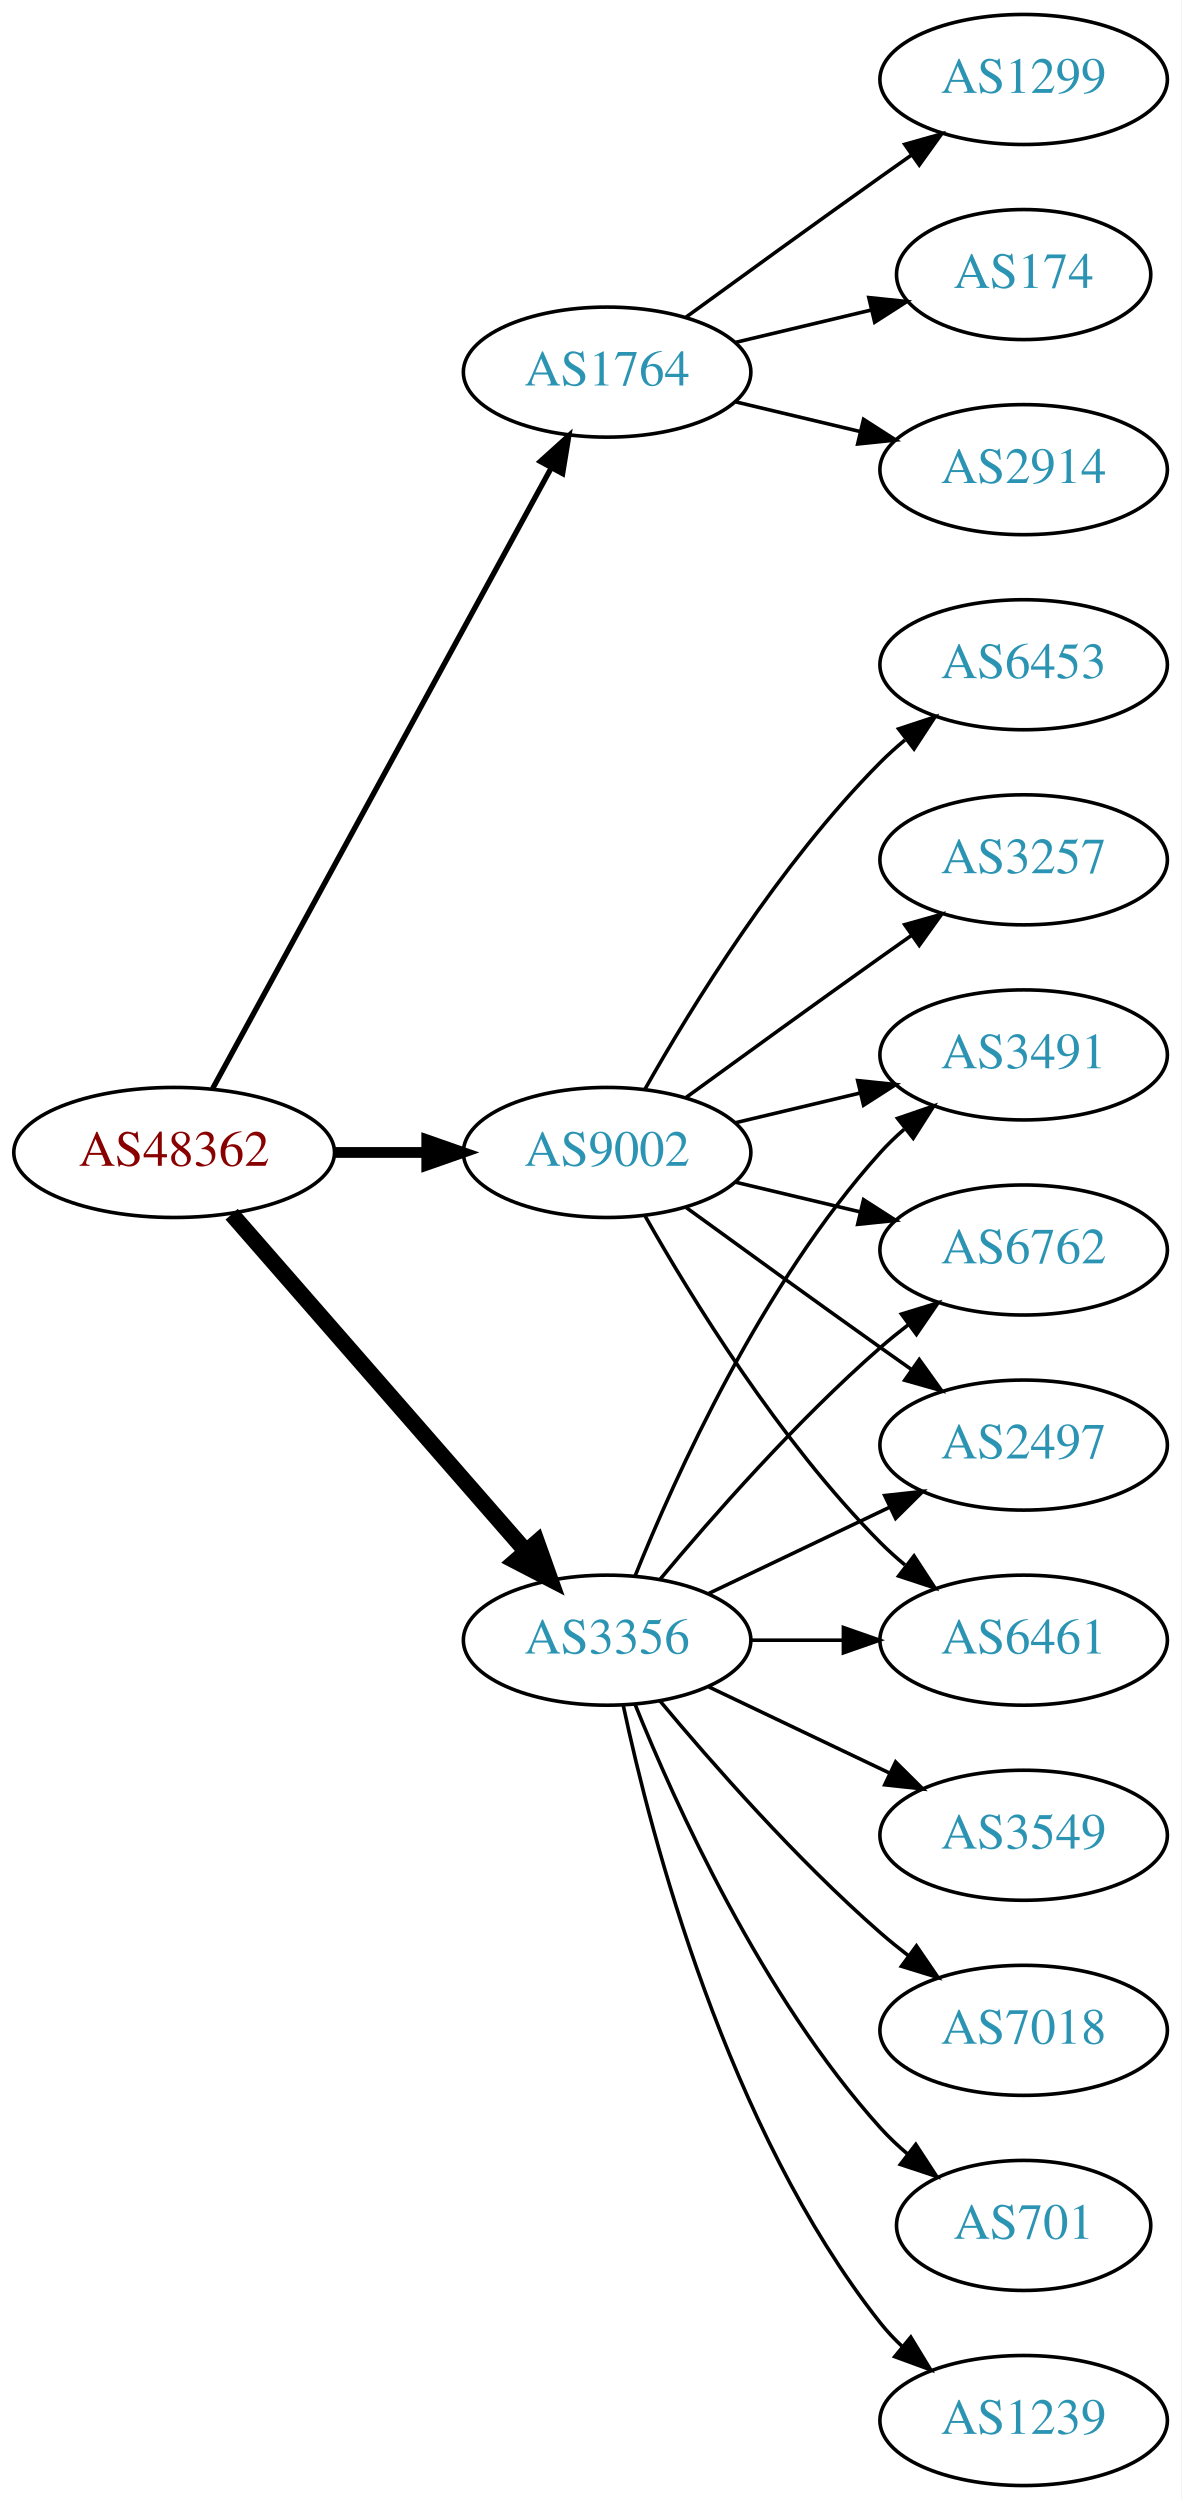
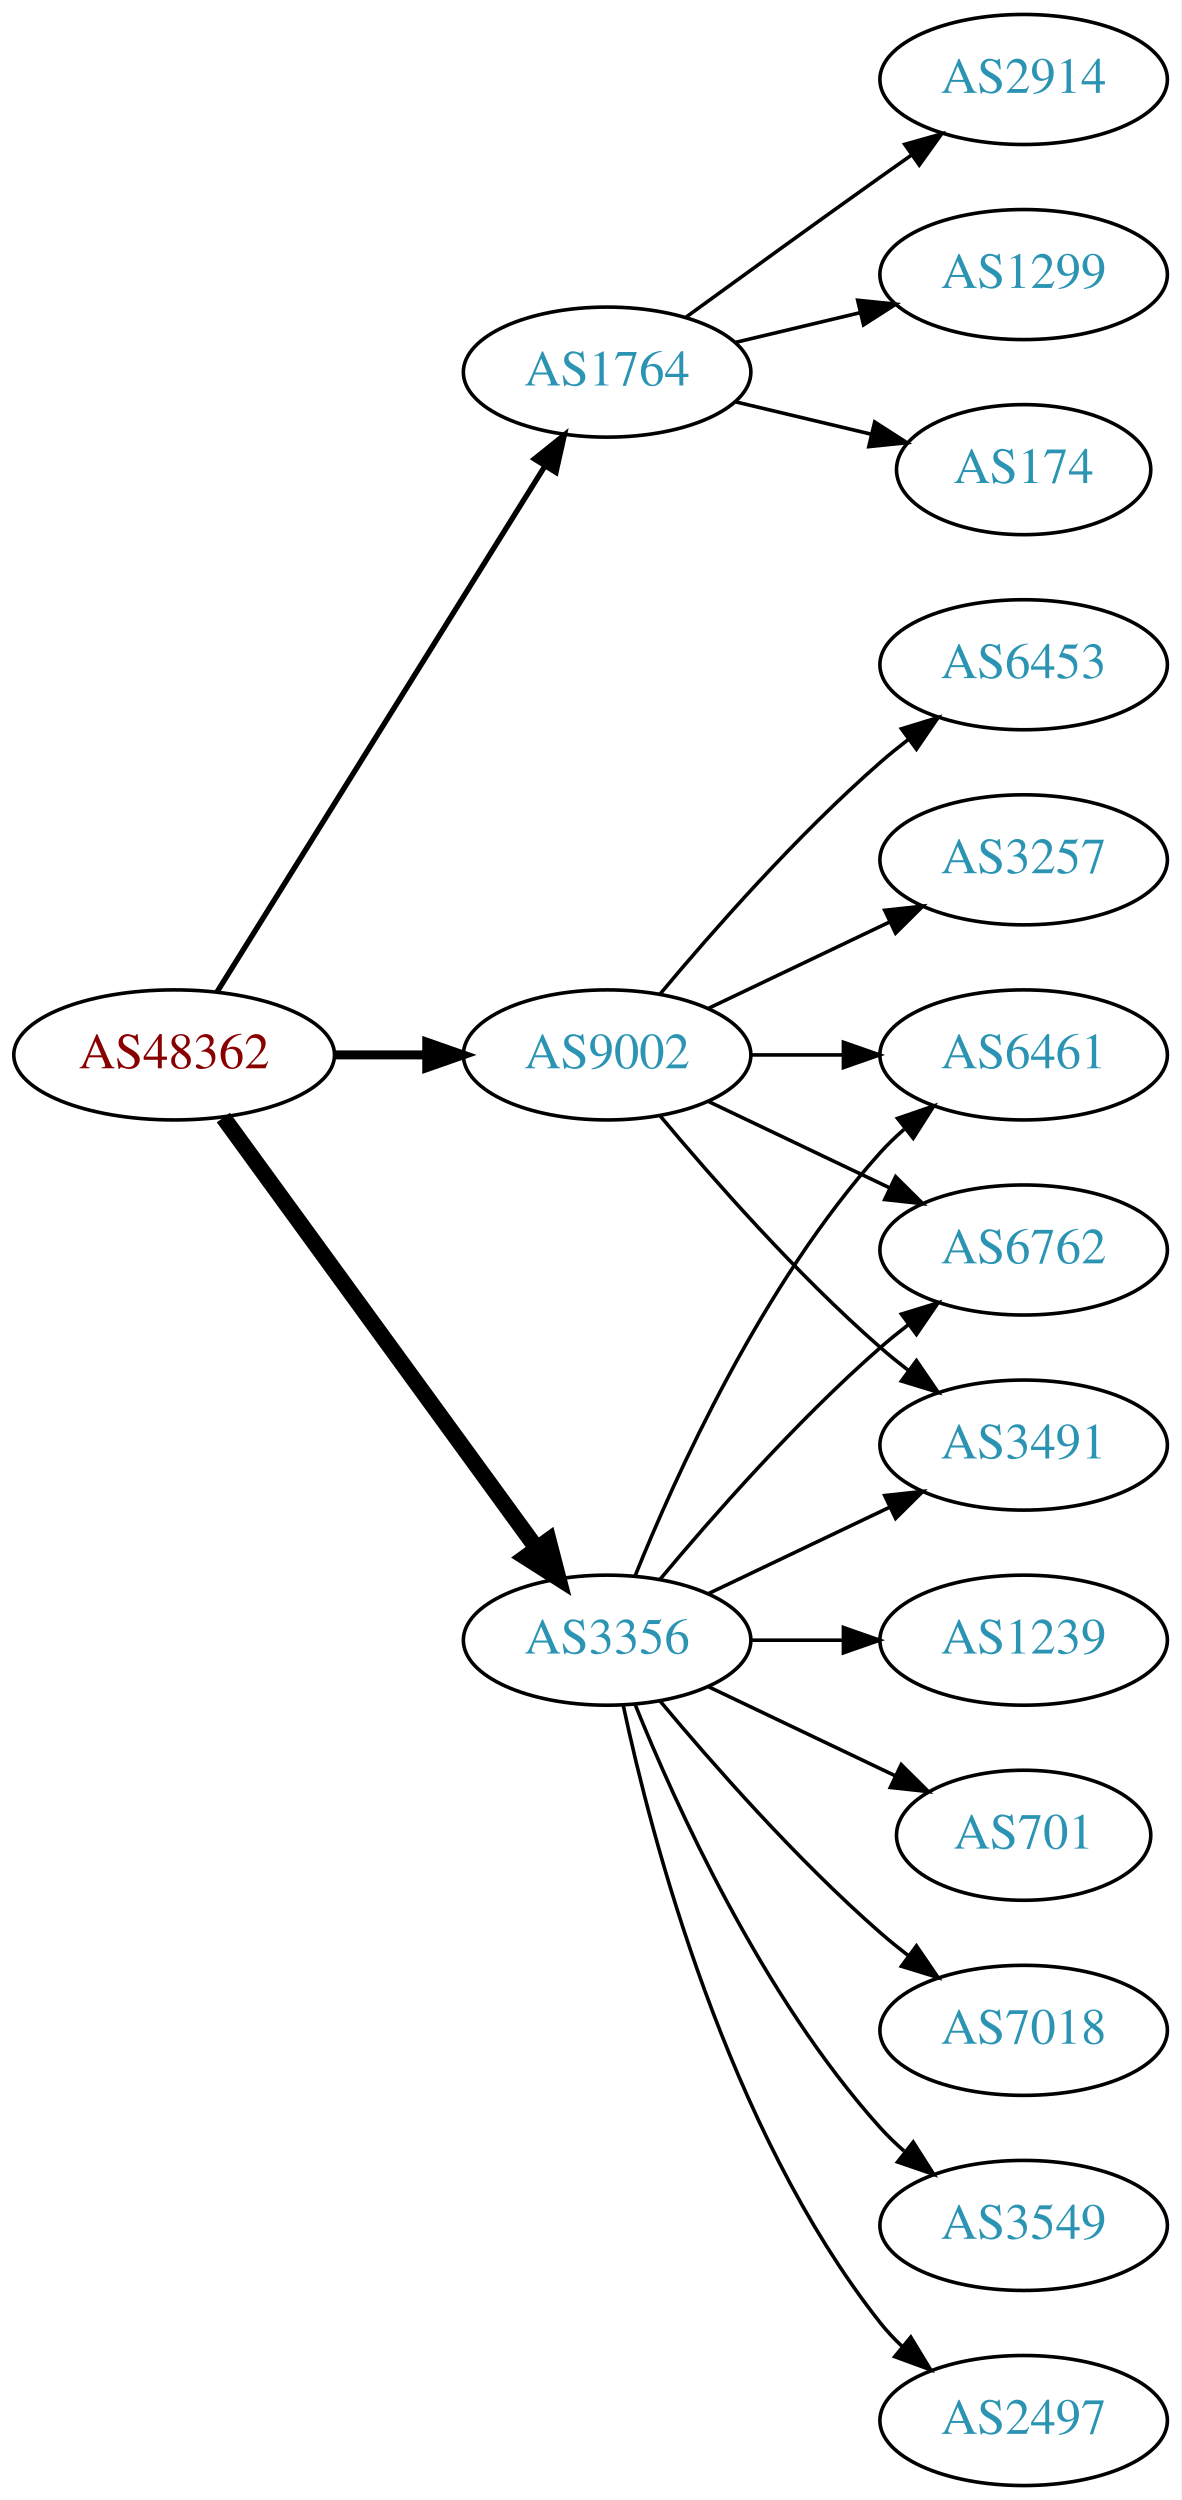
<svg xmlns="http://www.w3.org/2000/svg" xmlns:xlink="http://www.w3.org/1999/xlink" width="327pt" height="692pt" viewBox="0.00 0.00 326.98 692.00">
  <g id="graph0" class="graph" transform="scale(1 1) rotate(0) translate(4 688)">
    <polygon fill="white" stroke="none" points="-4,4 -4,-688 322.978,-688 322.978,4 -4,4" />
    <g id="node1" class="node">
      <g id="a_node1">
        <a xlink:href="/asn/48362" xlink:title="AS48362 ~ Stadtwerke Feldkirch [AT]">
-           <ellipse fill="#ffffff" stroke="black" cx="44.196" cy="-369" rx="44.393" ry="18" />
-           <text text-anchor="middle" x="44.196" y="-365.3" font-family="Times,serif" font-size="14.00" fill="#880000">AS48362</text>
+           <ellipse fill="#ffffff" stroke="black" cx="44.196" cy="-396" rx="44.393" ry="18" />
+           <text text-anchor="middle" x="44.196" y="-392.3" font-family="Times,serif" font-size="14.00" fill="#880000">AS48362</text>
        </a>
      </g>
    </g>
    <g id="node2" class="node">
      <g id="a_node2">
        <a xlink:href="/asn/1764" xlink:title="AS1764 ~ NEXTLAYER-AS [AT]">
          <ellipse fill="#ffffff" stroke="black" cx="164.039" cy="-585" rx="39.794" ry="18" />
          <text text-anchor="middle" x="164.039" y="-581.3" font-family="Times,serif" font-size="14.00" fill="#2c94b3">AS1764</text>
        </a>
      </g>
    </g>
    <g id="edge1" class="edge">
-       <path fill="none" stroke="black" stroke-width="1.5" d="M54.84,-386.676C75.521,-424.584 124.234,-513.873 148.613,-558.559" />
-       <polygon fill="black" stroke="black" stroke-width="1.5" points="145.565,-560.28 153.427,-567.383 151.71,-556.928 145.565,-560.28" />
+       <path fill="none" stroke="black" stroke-width="1.5" d="M56.071,-413.442C76.855,-446.775 122.315,-519.686 146.744,-558.866" />
+       <polygon fill="black" stroke="black" stroke-width="1.5" points="143.929,-560.966 152.19,-567.6 149.869,-557.263 143.929,-560.966" />
    </g>
    <g id="node3" class="node">
      <g id="a_node3">
        <a xlink:href="/asn/3356" xlink:title="AS3356 ~ Level 3 Parent, LLC [US]">
          <ellipse fill="#ffffff" stroke="black" cx="164.039" cy="-234" rx="39.794" ry="18" />
          <text text-anchor="middle" x="164.039" y="-230.3" font-family="Times,serif" font-size="14.00" fill="#2c94b3">AS3356</text>
        </a>
      </g>
    </g>
    <g id="edge2" class="edge">
-       <path fill="none" stroke="black" stroke-width="4.5" d="M60.121,-351.902C80.663,-328.369 117.782,-285.845 141.379,-258.813" />
-       <polygon fill="black" stroke="black" stroke-width="4.5" points="144.625,-261.082 148.235,-250.959 138.692,-255.903 144.625,-261.082" />
+       <path fill="none" stroke="black" stroke-width="4.5" d="M57.807,-378.663C78.628,-350.04 120.29,-292.767 144.479,-259.514" />
+       <polygon fill="black" stroke="black" stroke-width="4.5" points="147.82,-261.615 150.518,-251.212 141.451,-256.983 147.82,-261.615" />
    </g>
    <g id="node4" class="node">
      <g id="a_node4">
        <a xlink:href="/asn/9002" xlink:title="AS9002 ~ RETN Limited [EU]">
-           <ellipse fill="#ffffff" stroke="black" cx="164.039" cy="-369" rx="39.794" ry="18" />
-           <text text-anchor="middle" x="164.039" y="-365.3" font-family="Times,serif" font-size="14.00" fill="#2c94b3">AS9002</text>
+           <ellipse fill="#ffffff" stroke="black" cx="164.039" cy="-396" rx="39.794" ry="18" />
+           <text text-anchor="middle" x="164.039" y="-392.3" font-family="Times,serif" font-size="14.00" fill="#2c94b3">AS9002</text>
        </a>
      </g>
    </g>
    <g id="edge3" class="edge">
-       <path fill="none" stroke="black" stroke-width="3" d="M88.407,-369C96.72,-369 105.482,-369 113.965,-369" />
-       <polygon fill="black" stroke="black" stroke-width="3" points="114.123,-372.5 124.123,-369 114.123,-365.5 114.123,-372.5" />
+       <path fill="none" stroke="black" stroke-width="2.5" d="M88.407,-396C96.72,-396 105.482,-396 113.965,-396" />
+       <polygon fill="black" stroke="black" stroke-width="2.5" points="114.123,-399.5 124.123,-396 114.123,-392.5 114.123,-399.5" />
    </g>
    <g id="node5" class="node">
      <g id="a_node5">
-         <a xlink:href="/asn/1299" xlink:title="AS1299 ~ Telia Carrier [EU]">
+         <a xlink:href="/asn/2914" xlink:title="AS2914 ~ NTT America, Inc. [US]">
          <ellipse fill="#ffffff" stroke="black" cx="279.332" cy="-666" rx="39.794" ry="18" />
-           <text text-anchor="middle" x="279.332" y="-662.3" font-family="Times,serif" font-size="14.00" fill="#2c94b3">AS1299</text>
+           <text text-anchor="middle" x="279.332" y="-662.3" font-family="Times,serif" font-size="14.00" fill="#2c94b3">AS2914</text>
        </a>
      </g>
    </g>
    <g id="edge4" class="edge">
      <path fill="none" stroke="black" d="M185.887,-600.222C200.821,-611.091 221.435,-626.025 239.685,-639 242.506,-641.005 245.449,-643.085 248.397,-645.159" />
      <polygon fill="black" stroke="black" points="246.424,-648.05 256.621,-650.926 250.443,-642.319 246.424,-648.05" />
    </g>
    <g id="node6" class="node">
      <g id="a_node6">
-         <a xlink:href="/asn/174" xlink:title="AS174 ~ Cogent Communications [US]">
-           <ellipse fill="#ffffff" stroke="black" cx="279.332" cy="-612" rx="35.194" ry="18" />
-           <text text-anchor="middle" x="279.332" y="-608.3" font-family="Times,serif" font-size="14.00" fill="#2c94b3">AS174</text>
+         <a xlink:href="/asn/1299" xlink:title="AS1299 ~ Telia Carrier [EU]">
+           <ellipse fill="#ffffff" stroke="black" cx="279.332" cy="-612" rx="39.794" ry="18" />
+           <text text-anchor="middle" x="279.332" y="-608.3" font-family="Times,serif" font-size="14.00" fill="#2c94b3">AS1299</text>
        </a>
      </g>
    </g>
    <g id="edge5" class="edge">
-       <path fill="none" stroke="black" d="M199.646,-593.248C211.44,-596.058 224.745,-599.229 237.013,-602.153" />
-       <polygon fill="black" stroke="black" points="236.479,-605.624 247.018,-604.537 238.101,-598.814 236.479,-605.624" />
+       <path fill="none" stroke="black" d="M199.646,-593.248C210.517,-595.838 222.671,-598.735 234.114,-601.462" />
+       <polygon fill="black" stroke="black" points="233.397,-604.889 243.936,-603.803 235.02,-598.08 233.397,-604.889" />
    </g>
    <g id="node7" class="node">
      <g id="a_node7">
-         <a xlink:href="/asn/2914" xlink:title="AS2914 ~ NTT America, Inc. [US]">
-           <ellipse fill="#ffffff" stroke="black" cx="279.332" cy="-558" rx="39.794" ry="18" />
-           <text text-anchor="middle" x="279.332" y="-554.3" font-family="Times,serif" font-size="14.00" fill="#2c94b3">AS2914</text>
+         <a xlink:href="/asn/174" xlink:title="AS174 ~ Cogent Communications [US]">
+           <ellipse fill="#ffffff" stroke="black" cx="279.332" cy="-558" rx="35.194" ry="18" />
+           <text text-anchor="middle" x="279.332" y="-554.3" font-family="Times,serif" font-size="14.00" fill="#2c94b3">AS174</text>
        </a>
      </g>
    </g>
    <g id="edge6" class="edge">
-       <path fill="none" stroke="black" d="M199.646,-576.752C210.517,-574.162 222.671,-571.265 234.114,-568.538" />
-       <polygon fill="black" stroke="black" points="235.02,-571.92 243.936,-566.197 233.397,-565.111 235.02,-571.92" />
+       <path fill="none" stroke="black" d="M199.646,-576.752C211.44,-573.942 224.745,-570.771 237.013,-567.847" />
+       <polygon fill="black" stroke="black" points="238.101,-571.186 247.018,-565.463 236.479,-564.376 238.101,-571.186" />
    </g>
    <g id="node8" class="node">
      <g id="a_node8">
+         <a xlink:href="/asn/2497" xlink:title="AS2497 ~ Internet Initiative Japan Inc. [JP]">
+           <ellipse fill="#ffffff" stroke="black" cx="279.332" cy="-18" rx="39.794" ry="18" />
+           <text text-anchor="middle" x="279.332" y="-14.3" font-family="Times,serif" font-size="14.00" fill="#2c94b3">AS2497</text>
+         </a>
+       </g>
+     </g>
+     <g id="edge7" class="edge">
+       <path fill="none" stroke="black" d="M168.529,-215.84C176.16,-179.97 197.152,-98.845 239.685,-45 241.493,-42.712 243.545,-40.538 245.74,-38.49" />
+       <polygon fill="black" stroke="black" points="248.094,-41.086 253.6,-32.034 243.651,-35.677 248.094,-41.086" />
+     </g>
+     <g id="node9" class="node">
+       <g id="a_node9">
+         <a xlink:href="/asn/6461" xlink:title="AS6461 ~ Zayo Bandwidth [US]">
+           <ellipse fill="#ffffff" stroke="black" cx="279.332" cy="-396" rx="39.794" ry="18" />
+           <text text-anchor="middle" x="279.332" y="-392.3" font-family="Times,serif" font-size="14.00" fill="#2c94b3">AS6461</text>
+         </a>
+       </g>
+     </g>
+     <g id="edge8" class="edge">
+       <path fill="none" stroke="black" d="M171.786,-251.787C182.837,-279.243 206.891,-332.578 239.685,-369 241.688,-371.224 243.906,-373.363 246.239,-375.397" />
+       <polygon fill="black" stroke="black" points="244.437,-378.433 254.458,-381.873 248.769,-372.935 244.437,-378.433" />
+     </g>
+     <g id="node10" class="node">
+       <g id="a_node10">
        <a xlink:href="/asn/6762" xlink:title="AS6762 ~ TELECOM ITALIA SPARKLE S.p.A. [IT]">
          <ellipse fill="#ffffff" stroke="black" cx="279.332" cy="-342" rx="39.794" ry="18" />
          <text text-anchor="middle" x="279.332" y="-338.3" font-family="Times,serif" font-size="14.00" fill="#2c94b3">AS6762</text>
        </a>
      </g>
    </g>
-     <g id="edge7" class="edge">
+     <g id="edge9" class="edge">
      <path fill="none" stroke="black" d="M178.669,-250.817C192.951,-267.929 216.498,-294.745 239.685,-315 242.151,-317.154 244.789,-319.294 247.487,-321.372" />
      <polygon fill="black" stroke="black" points="245.512,-324.264 255.641,-327.37 249.66,-318.625 245.512,-324.264" />
    </g>
-     <g id="node9" class="node">
-       <g id="a_node9">
-         <a xlink:href="/asn/1239" xlink:title="AS1239 ~ Sprint [US]">
-           <ellipse fill="#ffffff" stroke="black" cx="279.332" cy="-18" rx="39.794" ry="18" />
-           <text text-anchor="middle" x="279.332" y="-14.3" font-family="Times,serif" font-size="14.00" fill="#2c94b3">AS1239</text>
-         </a>
-       </g>
-     </g>
-     <g id="edge8" class="edge">
-       <path fill="none" stroke="black" d="M168.529,-215.84C176.16,-179.97 197.152,-98.845 239.685,-45 241.493,-42.712 243.545,-40.538 245.74,-38.49" />
-       <polygon fill="black" stroke="black" points="248.094,-41.086 253.6,-32.034 243.651,-35.677 248.094,-41.086" />
-     </g>
-     <g id="node10" class="node">
-       <g id="a_node10">
-         <a xlink:href="/asn/2497" xlink:title="AS2497 ~ Internet Initiative Japan Inc. [JP]">
-           <ellipse fill="#ffffff" stroke="black" cx="279.332" cy="-288" rx="39.794" ry="18" />
-           <text text-anchor="middle" x="279.332" y="-284.3" font-family="Times,serif" font-size="14.00" fill="#2c94b3">AS2497</text>
-         </a>
-       </g>
-     </g>
-     <g id="edge9" class="edge">
-       <path fill="none" stroke="black" d="M192.175,-246.934C207.169,-254.081 225.99,-263.052 242.213,-270.785" />
-       <polygon fill="black" stroke="black" points="240.884,-274.028 251.417,-275.171 243.895,-267.709 240.884,-274.028" />
-     </g>
    <g id="node11" class="node">
      <g id="a_node11">
-         <a xlink:href="/asn/6461" xlink:title="AS6461 ~ Zayo Bandwidth [US]">
+         <a xlink:href="/asn/1239" xlink:title="AS1239 ~ Sprint [US]">
          <ellipse fill="#ffffff" stroke="black" cx="279.332" cy="-234" rx="39.794" ry="18" />
-           <text text-anchor="middle" x="279.332" y="-230.3" font-family="Times,serif" font-size="14.00" fill="#2c94b3">AS6461</text>
+           <text text-anchor="middle" x="279.332" y="-230.3" font-family="Times,serif" font-size="14.00" fill="#2c94b3">AS1239</text>
        </a>
      </g>
    </g>
    <g id="edge10" class="edge">
      <path fill="none" stroke="black" d="M203.711,-234C211.914,-234 220.678,-234 229.21,-234" />
      <polygon fill="black" stroke="black" points="229.449,-237.5 239.449,-234 229.449,-230.5 229.449,-237.5" />
    </g>
    <g id="node12" class="node">
      <g id="a_node12">
-         <a xlink:href="/asn/3549" xlink:title="AS3549 ~ Level 3 Parent, LLC [US]">
-           <ellipse fill="#ffffff" stroke="black" cx="279.332" cy="-180" rx="39.794" ry="18" />
-           <text text-anchor="middle" x="279.332" y="-176.3" font-family="Times,serif" font-size="14.00" fill="#2c94b3">AS3549</text>
+         <a xlink:href="/asn/701" xlink:title="AS701 ~ UUNET [US]">
+           <ellipse fill="#ffffff" stroke="black" cx="279.332" cy="-180" rx="35.194" ry="18" />
+           <text text-anchor="middle" x="279.332" y="-176.3" font-family="Times,serif" font-size="14.00" fill="#2c94b3">AS701</text>
        </a>
      </g>
    </g>
    <g id="edge11" class="edge">
-       <path fill="none" stroke="black" d="M192.175,-221.066C207.169,-213.919 225.99,-204.948 242.213,-197.215" />
-       <polygon fill="black" stroke="black" points="243.895,-200.291 251.417,-192.829 240.884,-193.972 243.895,-200.291" />
+       <path fill="none" stroke="black" d="M192.175,-221.066C207.607,-213.71 227.092,-204.423 243.628,-196.541" />
+       <polygon fill="black" stroke="black" points="245.448,-199.551 252.969,-192.089 242.436,-193.232 245.448,-199.551" />
    </g>
    <g id="node13" class="node">
      <g id="a_node13">
-         <a xlink:href="/asn/3491" xlink:title="AS3491 ~ PCCW Global, Inc. [US]">
-           <ellipse fill="#ffffff" stroke="black" cx="279.332" cy="-396" rx="39.794" ry="18" />
-           <text text-anchor="middle" x="279.332" y="-392.3" font-family="Times,serif" font-size="14.00" fill="#2c94b3">AS3491</text>
-         </a>
-       </g>
-     </g>
-     <g id="edge12" class="edge">
-       <path fill="none" stroke="black" d="M171.786,-251.787C182.837,-279.243 206.891,-332.578 239.685,-369 241.688,-371.224 243.906,-373.363 246.239,-375.397" />
-       <polygon fill="black" stroke="black" points="244.437,-378.433 254.458,-381.873 248.769,-372.935 244.437,-378.433" />
-     </g>
-     <g id="node14" class="node">
-       <g id="a_node14">
        <a xlink:href="/asn/7018" xlink:title="AS7018 ~ AT&amp;T Services, Inc. [US]">
          <ellipse fill="#ffffff" stroke="black" cx="279.332" cy="-126" rx="39.794" ry="18" />
          <text text-anchor="middle" x="279.332" y="-122.3" font-family="Times,serif" font-size="14.00" fill="#2c94b3">AS7018</text>
        </a>
      </g>
    </g>
-     <g id="edge13" class="edge">
+     <g id="edge12" class="edge">
      <path fill="none" stroke="black" d="M178.669,-217.183C192.951,-200.071 216.498,-173.255 239.685,-153 242.151,-150.846 244.789,-148.706 247.487,-146.628" />
      <polygon fill="black" stroke="black" points="249.66,-149.375 255.641,-140.63 245.512,-143.736 249.66,-149.375" />
    </g>
+     <g id="node14" class="node">
+       <g id="a_node14">
+         <a xlink:href="/asn/3549" xlink:title="AS3549 ~ Level 3 Parent, LLC [US]">
+           <ellipse fill="#ffffff" stroke="black" cx="279.332" cy="-72" rx="39.794" ry="18" />
+           <text text-anchor="middle" x="279.332" y="-68.3" font-family="Times,serif" font-size="14.00" fill="#2c94b3">AS3549</text>
+         </a>
+       </g>
+     </g>
+     <g id="edge13" class="edge">
+       <path fill="none" stroke="black" d="M171.786,-216.213C182.837,-188.757 206.891,-135.422 239.685,-99 241.688,-96.776 243.906,-94.637 246.239,-92.603" />
+       <polygon fill="black" stroke="black" points="248.769,-95.065 254.458,-86.127 244.437,-89.567 248.769,-95.065" />
+     </g>
    <g id="node15" class="node">
      <g id="a_node15">
-         <a xlink:href="/asn/701" xlink:title="AS701 ~ UUNET [US]">
-           <ellipse fill="#ffffff" stroke="black" cx="279.332" cy="-72" rx="35.194" ry="18" />
-           <text text-anchor="middle" x="279.332" y="-68.3" font-family="Times,serif" font-size="14.00" fill="#2c94b3">AS701</text>
+         <a xlink:href="/asn/3491" xlink:title="AS3491 ~ PCCW Global, Inc. [US]">
+           <ellipse fill="#ffffff" stroke="black" cx="279.332" cy="-288" rx="39.794" ry="18" />
+           <text text-anchor="middle" x="279.332" y="-284.3" font-family="Times,serif" font-size="14.00" fill="#2c94b3">AS3491</text>
        </a>
      </g>
    </g>
    <g id="edge14" class="edge">
-       <path fill="none" stroke="black" d="M171.786,-216.213C182.837,-188.757 206.891,-135.422 239.685,-99 242.001,-96.428 244.606,-93.969 247.341,-91.657" />
-       <polygon fill="black" stroke="black" points="249.479,-94.428 255.264,-85.552 245.207,-88.883 249.479,-94.428" />
+       <path fill="none" stroke="black" d="M192.175,-246.934C207.169,-254.081 225.99,-263.052 242.213,-270.785" />
+       <polygon fill="black" stroke="black" points="240.884,-274.028 251.417,-275.171 243.895,-267.709 240.884,-274.028" />
+     </g>
+     <g id="edge18" class="edge">
+       <path fill="none" stroke="black" d="M203.711,-396C211.914,-396 220.678,-396 229.21,-396" />
+       <polygon fill="black" stroke="black" points="229.449,-399.5 239.449,-396 229.449,-392.5 229.449,-399.5" />
    </g>
    <g id="edge16" class="edge">
-       <path fill="none" stroke="black" d="M199.646,-360.752C210.517,-358.162 222.671,-355.265 234.114,-352.538" />
-       <polygon fill="black" stroke="black" points="235.02,-355.92 243.936,-350.197 233.397,-349.111 235.02,-355.92" />
-     </g>
-     <g id="edge18" class="edge">
-       <path fill="none" stroke="black" d="M185.887,-353.778C200.821,-342.909 221.435,-327.975 239.685,-315 242.506,-312.995 245.449,-310.915 248.397,-308.841" />
-       <polygon fill="black" stroke="black" points="250.443,-311.681 256.621,-303.074 246.424,-305.95 250.443,-311.681" />
-     </g>
-     <g id="edge20" class="edge">
-       <path fill="none" stroke="black" d="M174.498,-351.51C187.28,-328.904 211.712,-289.114 239.685,-261 241.796,-258.879 244.092,-256.812 246.477,-254.829" />
-       <polygon fill="black" stroke="black" points="248.993,-257.31 254.793,-248.444 244.73,-251.758 248.993,-257.31" />
-     </g>
-     <g id="edge15" class="edge">
-       <path fill="none" stroke="black" d="M199.646,-377.248C210.517,-379.838 222.671,-382.735 234.114,-385.462" />
-       <polygon fill="black" stroke="black" points="233.397,-388.889 243.936,-387.803 235.02,-382.08 233.397,-388.889" />
+       <path fill="none" stroke="black" d="M192.175,-383.066C207.169,-375.919 225.99,-366.948 242.213,-359.215" />
+       <polygon fill="black" stroke="black" points="243.895,-362.291 251.417,-354.829 240.884,-355.972 243.895,-362.291" />
+     </g>
+     <g id="edge17" class="edge">
+       <path fill="none" stroke="black" d="M178.669,-379.183C192.951,-362.071 216.498,-335.255 239.685,-315 242.151,-312.846 244.789,-310.706 247.487,-308.628" />
+       <polygon fill="black" stroke="black" points="249.66,-311.375 255.641,-302.63 245.512,-305.736 249.66,-311.375" />
    </g>
    <g id="node16" class="node">
      <g id="a_node16">
        <a xlink:href="/asn/3257" xlink:title="AS3257 ~ GTT [DE]">
          <ellipse fill="#ffffff" stroke="black" cx="279.332" cy="-450" rx="39.794" ry="18" />
          <text text-anchor="middle" x="279.332" y="-446.3" font-family="Times,serif" font-size="14.00" fill="#2c94b3">AS3257</text>
        </a>
      </g>
    </g>
-     <g id="edge17" class="edge">
-       <path fill="none" stroke="black" d="M185.887,-384.222C200.821,-395.091 221.435,-410.025 239.685,-423 242.506,-425.005 245.449,-427.085 248.397,-429.159" />
-       <polygon fill="black" stroke="black" points="246.424,-432.05 256.621,-434.926 250.443,-426.319 246.424,-432.05" />
+     <g id="edge15" class="edge">
+       <path fill="none" stroke="black" d="M192.175,-408.934C207.169,-416.081 225.99,-425.052 242.213,-432.785" />
+       <polygon fill="black" stroke="black" points="240.884,-436.028 251.417,-437.171 243.895,-429.709 240.884,-436.028" />
    </g>
    <g id="node17" class="node">
      <g id="a_node17">
        <a xlink:href="/asn/6453" xlink:title="AS6453 ~ TATA COMMUNICATIONS (AMERICA) INC [US]">
          <ellipse fill="#ffffff" stroke="black" cx="279.332" cy="-504" rx="39.794" ry="18" />
          <text text-anchor="middle" x="279.332" y="-500.3" font-family="Times,serif" font-size="14.00" fill="#2c94b3">AS6453</text>
        </a>
      </g>
    </g>
    <g id="edge19" class="edge">
-       <path fill="none" stroke="black" d="M174.498,-386.49C187.28,-409.096 211.712,-448.886 239.685,-477 241.796,-479.121 244.092,-481.188 246.477,-483.171" />
-       <polygon fill="black" stroke="black" points="244.73,-486.242 254.793,-489.556 248.993,-480.69 244.73,-486.242" />
+       <path fill="none" stroke="black" d="M178.669,-412.817C192.951,-429.929 216.498,-456.745 239.685,-477 242.151,-479.154 244.789,-481.294 247.487,-483.372" />
+       <polygon fill="black" stroke="black" points="245.512,-486.264 255.641,-489.37 249.66,-480.625 245.512,-486.264" />
    </g>
  </g>
</svg>
